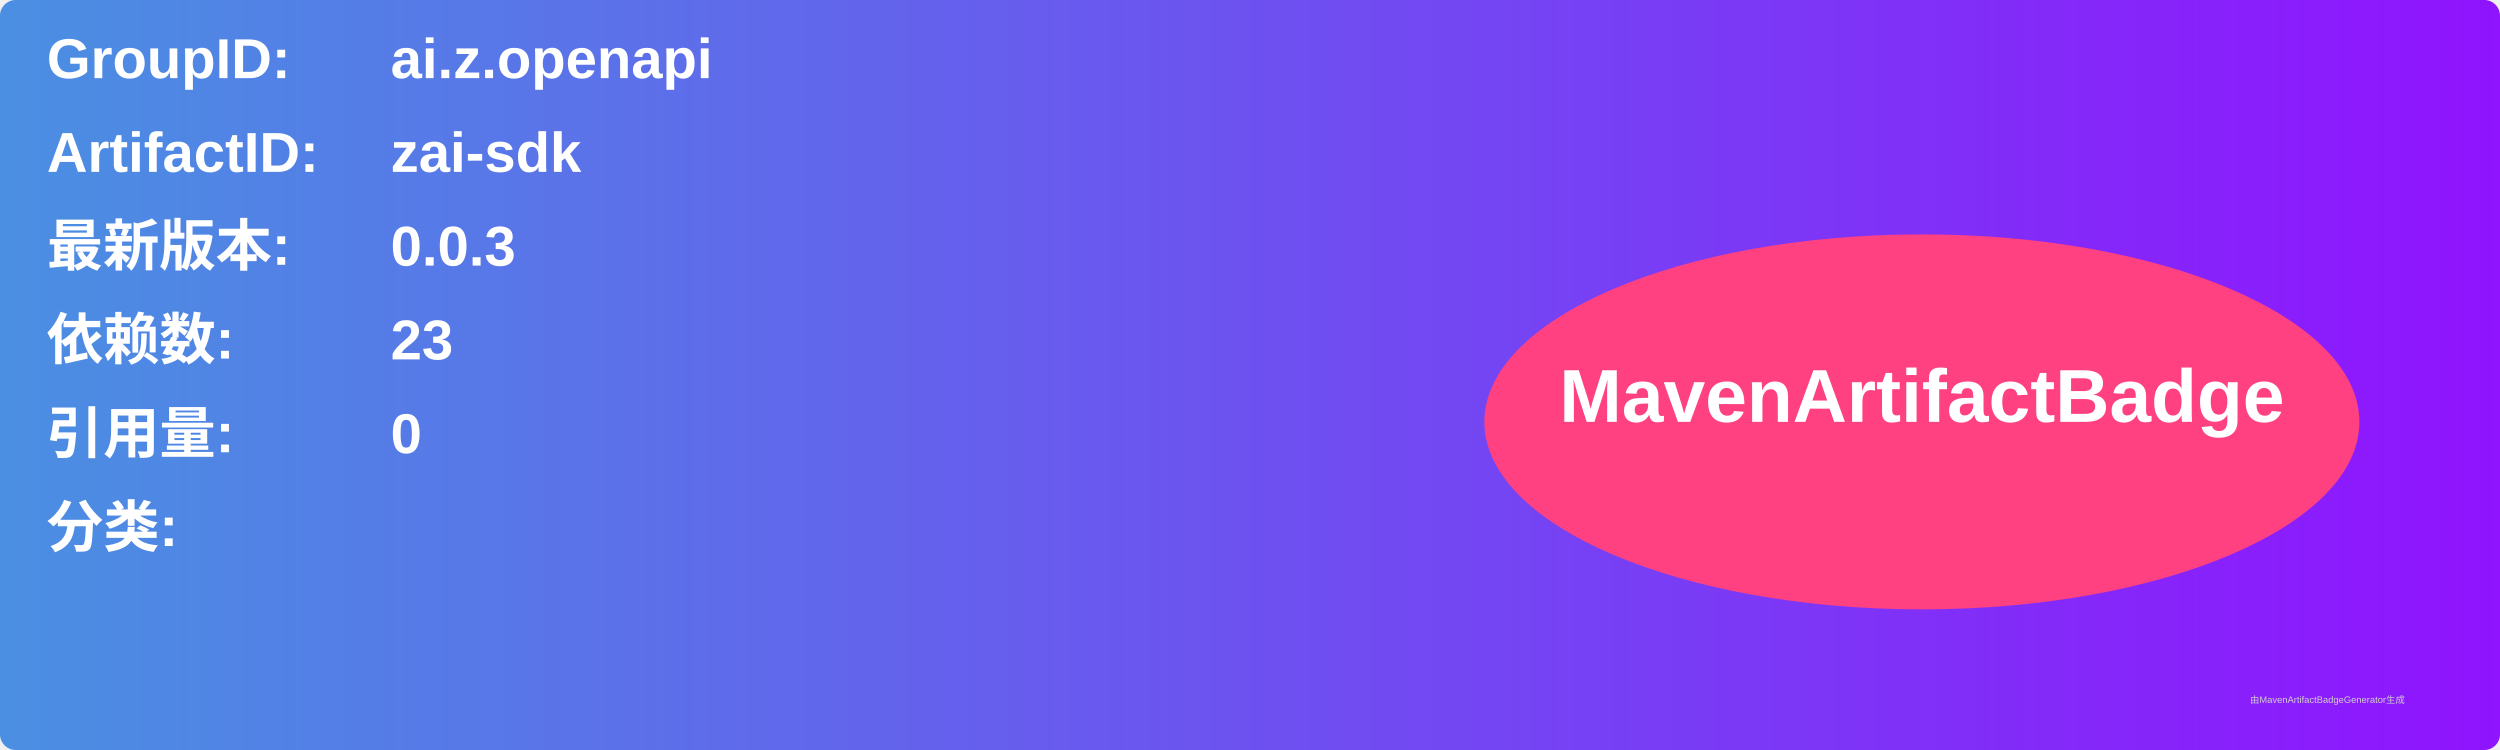
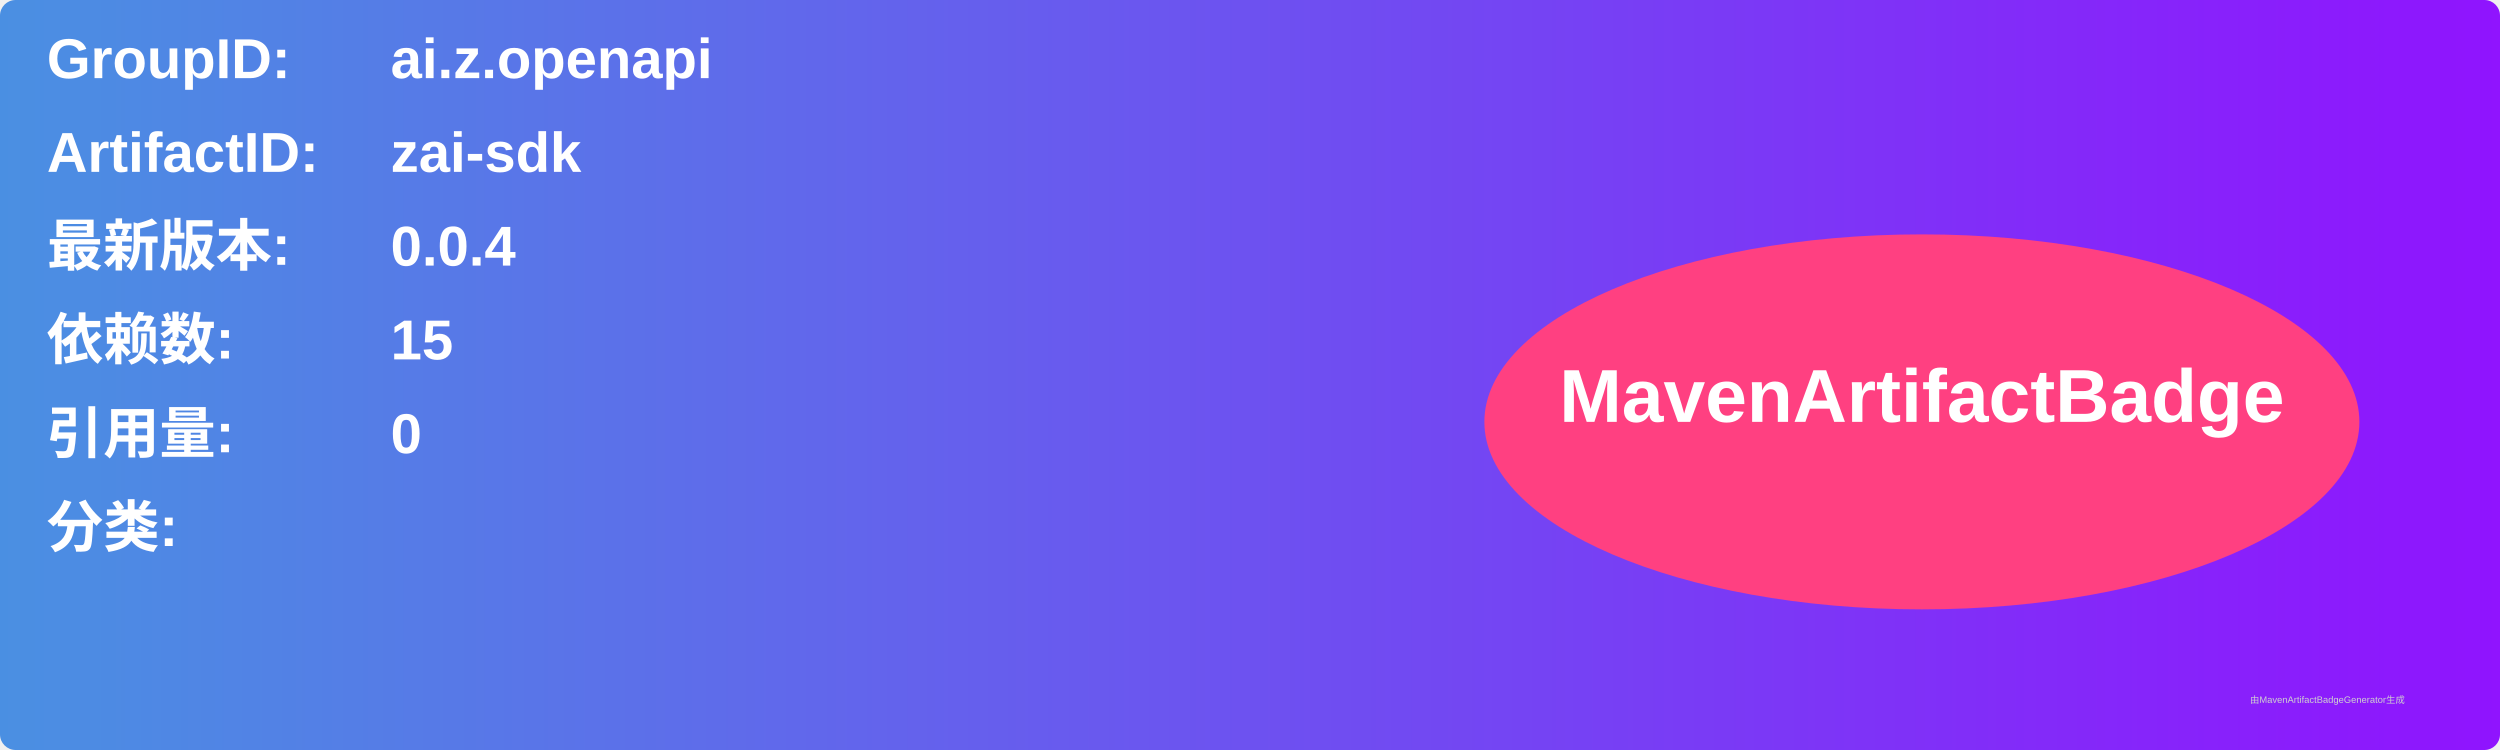
<svg xmlns="http://www.w3.org/2000/svg" width="800" height="240" viewBox="0 0 800 240">
  <linearGradient id="grad" x1="0%" y1="0%" x2="100%" y2="0%">
    <stop offset="0%" stop-color="#4a90e2" />
    <stop offset="100%" stop-color="#9013fe" />
  </linearGradient>
  <rect width="100%" height="100%" rx="5" ry="5" fill="url(#grad)" />
  <g transform="translate(15, 15)">
    <text x="0" y="10" font-family="Arial" font-size="18" fill="white" font-weight="bold" width="260">GroupID:</text>
    <text x="110" y="10" font-family="Arial" font-size="18" fill="white" font-weight="bold" width="460">ai.z.openapi</text>
    <text x="0" y="40" font-family="Arial" font-size="18" fill="white" font-weight="bold" width="260">ArtifactID:</text>
    <text x="110" y="40" font-family="Arial" font-size="18" fill="white" font-weight="bold" width="460">zai-sdk</text>
    <text x="0" y="70" font-family="Arial" font-size="18" fill="white" font-weight="bold">最新版本:</text>
    <text x="110" y="70" font-family="Arial" font-size="18" fill="white" font-weight="bold">
-       <tspan font-weight="bold">0.0.3</tspan>
+       <tspan font-weight="bold">0.0.4</tspan>
    </text>
    <text x="0" y="100" font-family="Arial" font-size="18" fill="white" font-weight="bold">依赖数: </text>
    <text x="110" y="100" font-family="Arial" font-size="18" fill="white">
-       <tspan font-weight="bold">23</tspan>
+       <tspan font-weight="bold">15</tspan>
    </text>
    <text x="0" y="130" font-family="Arial" font-size="18" fill="white" font-weight="bold">引用量: </text>
    <text x="110" y="130" font-family="Arial" font-size="18" fill="white">
      <tspan font-weight="bold">0</tspan>
    </text>
    <text x="0" y="160" font-family="Arial" font-size="18" fill="white" font-weight="bold">分类:</text>
    <text x="10" y="190" font-family="Arial" font-size="10" fill="white">
      <tspan font-weight="bold" />
    </text>
    <ellipse cx="600" cy="120" rx="140" ry="60" fill="#ff4081" />
    <text x="600" y="120" text-anchor="middle" font-family="Arial" font-size="24" fill="white" font-weight="bold">MavenArtifactBadge</text>
  </g>
  <text x="720" y="225" font-family="Arial" font-size="3" fill="#d0d0d0">由MavenArtifactBadgeGenerator生成</text>
</svg>
